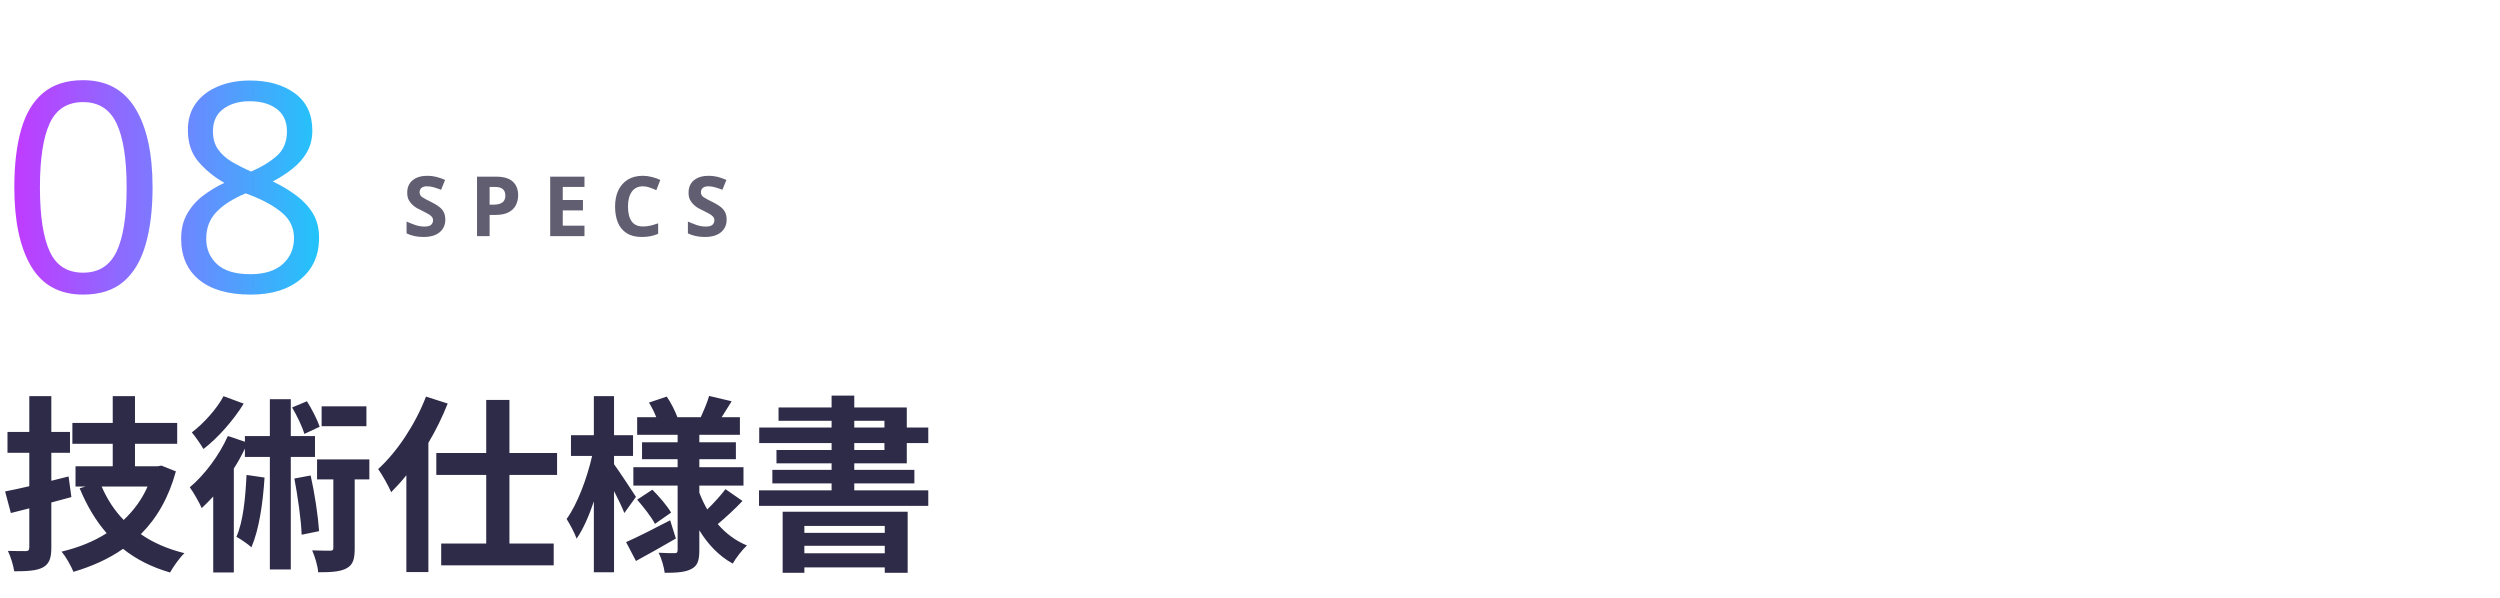
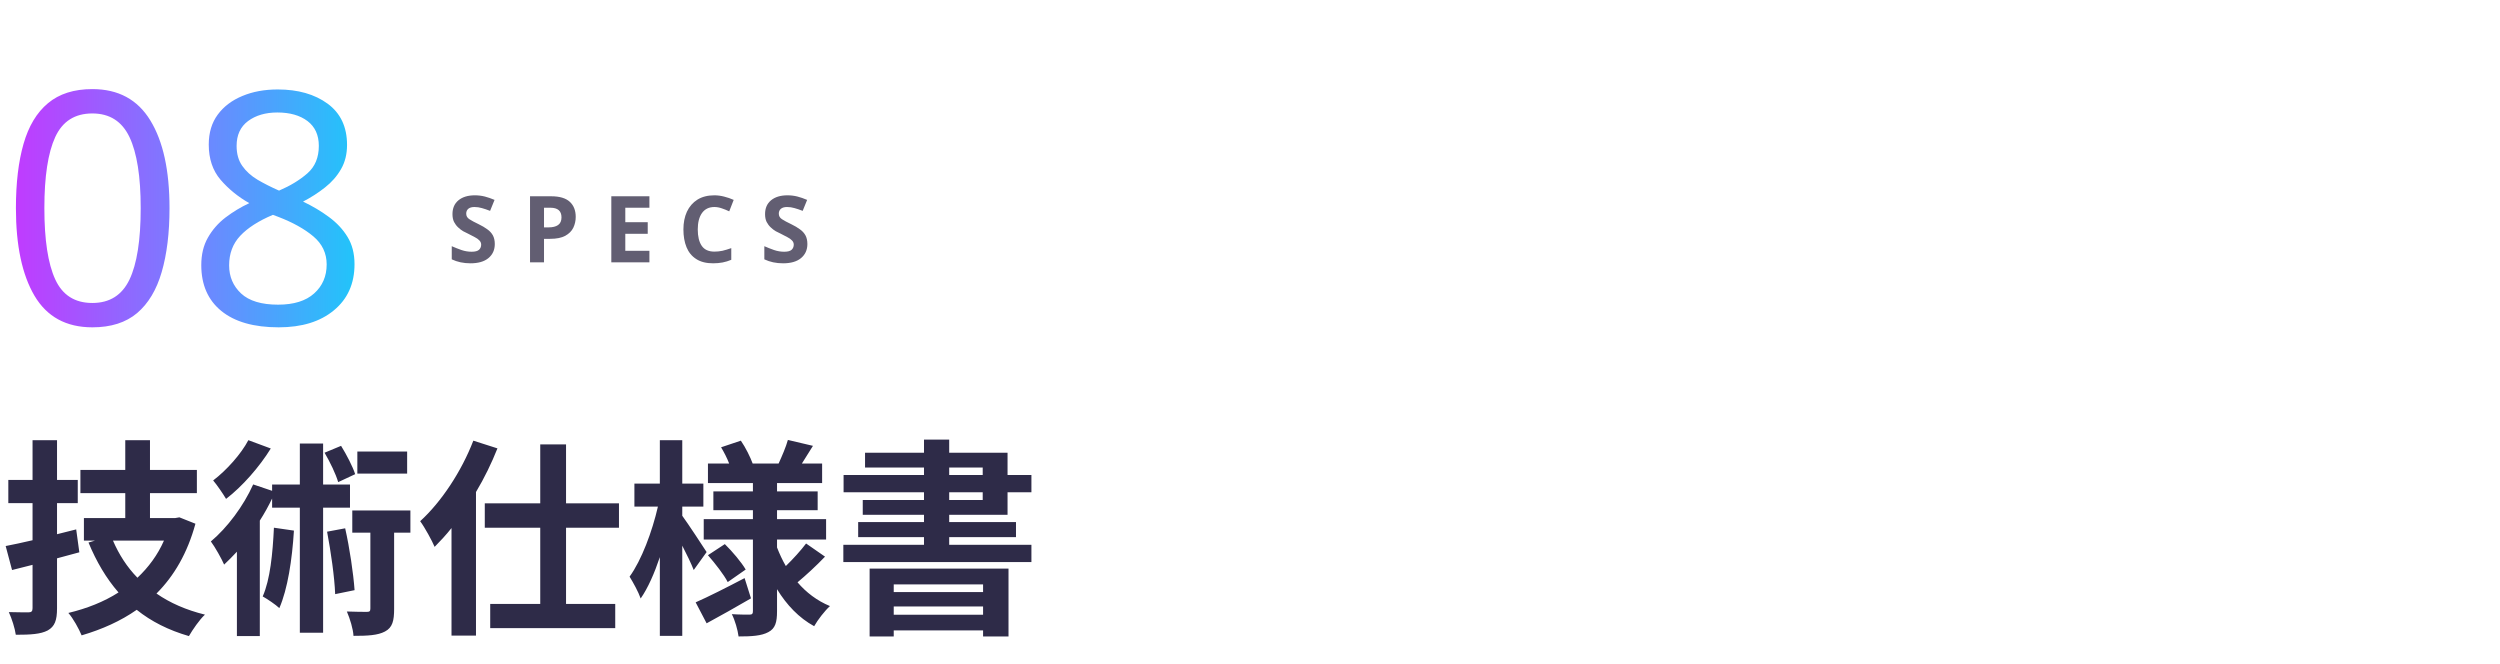
- <svg xmlns="http://www.w3.org/2000/svg" viewBox="0 0 360 86" width="360" height="86" role="img">
+ <svg xmlns="http://www.w3.org/2000/svg" viewBox="0 0 324 86" width="324" height="86" role="img">
  <defs>
    <filter id="glow" x="-30%" y="-30%" width="160%" height="160%">
      <feGaussianBlur stdDeviation="1.6" result="b" />
      <feMerge>
        <feMergeNode in="b" />
        <feMergeNode in="SourceGraphic" />
      </feMerge>
    </filter>
    <linearGradient id="brand" x1="0" y1="0" x2="1" y2="0">
      <stop offset="0" stop-color="#C03BFF" />
      <stop offset=".55" stop-color="#6F86FF" />
      <stop offset="1" stop-color="#22C4FA" />
    </linearGradient>
    <linearGradient id="bg" x1="0" y1="0" x2="1" y2="1">
      <stop offset="0" stop-color="#E8FAFF" />
      <stop offset="1" stop-color="#FFF5DC" />
    </linearGradient>
    <style>
.jp{font-family:'Hiragino Sans','Hiragino Kaku Gothic ProN','Yu Gothic UI','Yu Gothic','Meiryo','Noto Sans JP','Noto Sans CJK JP',sans-serif}
.disp{font-family:Impact,Haettenschweiler,'Anton','Arial Narrow Bold','Arial Black',sans-serif}
.gh{font-family:-apple-system,BlinkMacSystemFont,'Segoe UI','Noto Sans',Helvetica,Arial,sans-serif}
.rnd{font-family:RcRounded,'Hiragino Maru Gothic ProN','Yu Gothic UI','Noto Sans JP',sans-serif}
.hand{font-family:RcHand,'Hiragino Maru Gothic ProN','Yu Gothic UI','Noto Sans JP',sans-serif}
.mono{font-family:ui-monospace,SFMono-Regular,'Cascadia Mono',Consolas,'Liberation Mono',monospace}

@keyframes bob{0%,100%{transform:translateY(0)}50%{transform:translateY(-5px)}}
@keyframes blink{0%,90%,100%{transform:scaleY(1)}94%{transform:scaleY(.12)}}
@keyframes flow{to{stroke-dashoffset:-28}}
@keyframes pulse{0%,100%{opacity:.55}50%{opacity:1}}
.bob{animation:bob 2.6s ease-in-out infinite}
.eyes{transform-box:fill-box;transform-origin:center;animation:blink 4.8s infinite}
.flow{stroke-dasharray:6 8;animation:flow 1.1s linear infinite}
.pulse{animation:pulse 2.4s ease-in-out infinite}
@media (prefers-reduced-motion:reduce){.bob,.eyes,.flow,.pulse{animation:none}}
</style>
  </defs>
  <text x="0" y="42" class="disp" font-size="42" font-weight="400" fill="url(#brand)" text-anchor="start" textLength="44" lengthAdjust="spacingAndGlyphs">08</text>
  <text x="58" y="34" class="gh" font-size="12" font-weight="600" fill="#625E72" text-anchor="start" letter-spacing="3">SPECS</text>
  <text x="0" y="80" class="gh" font-size="27" font-weight="600" fill="#2E2B48" text-anchor="start">技術仕様書</text>
</svg>
